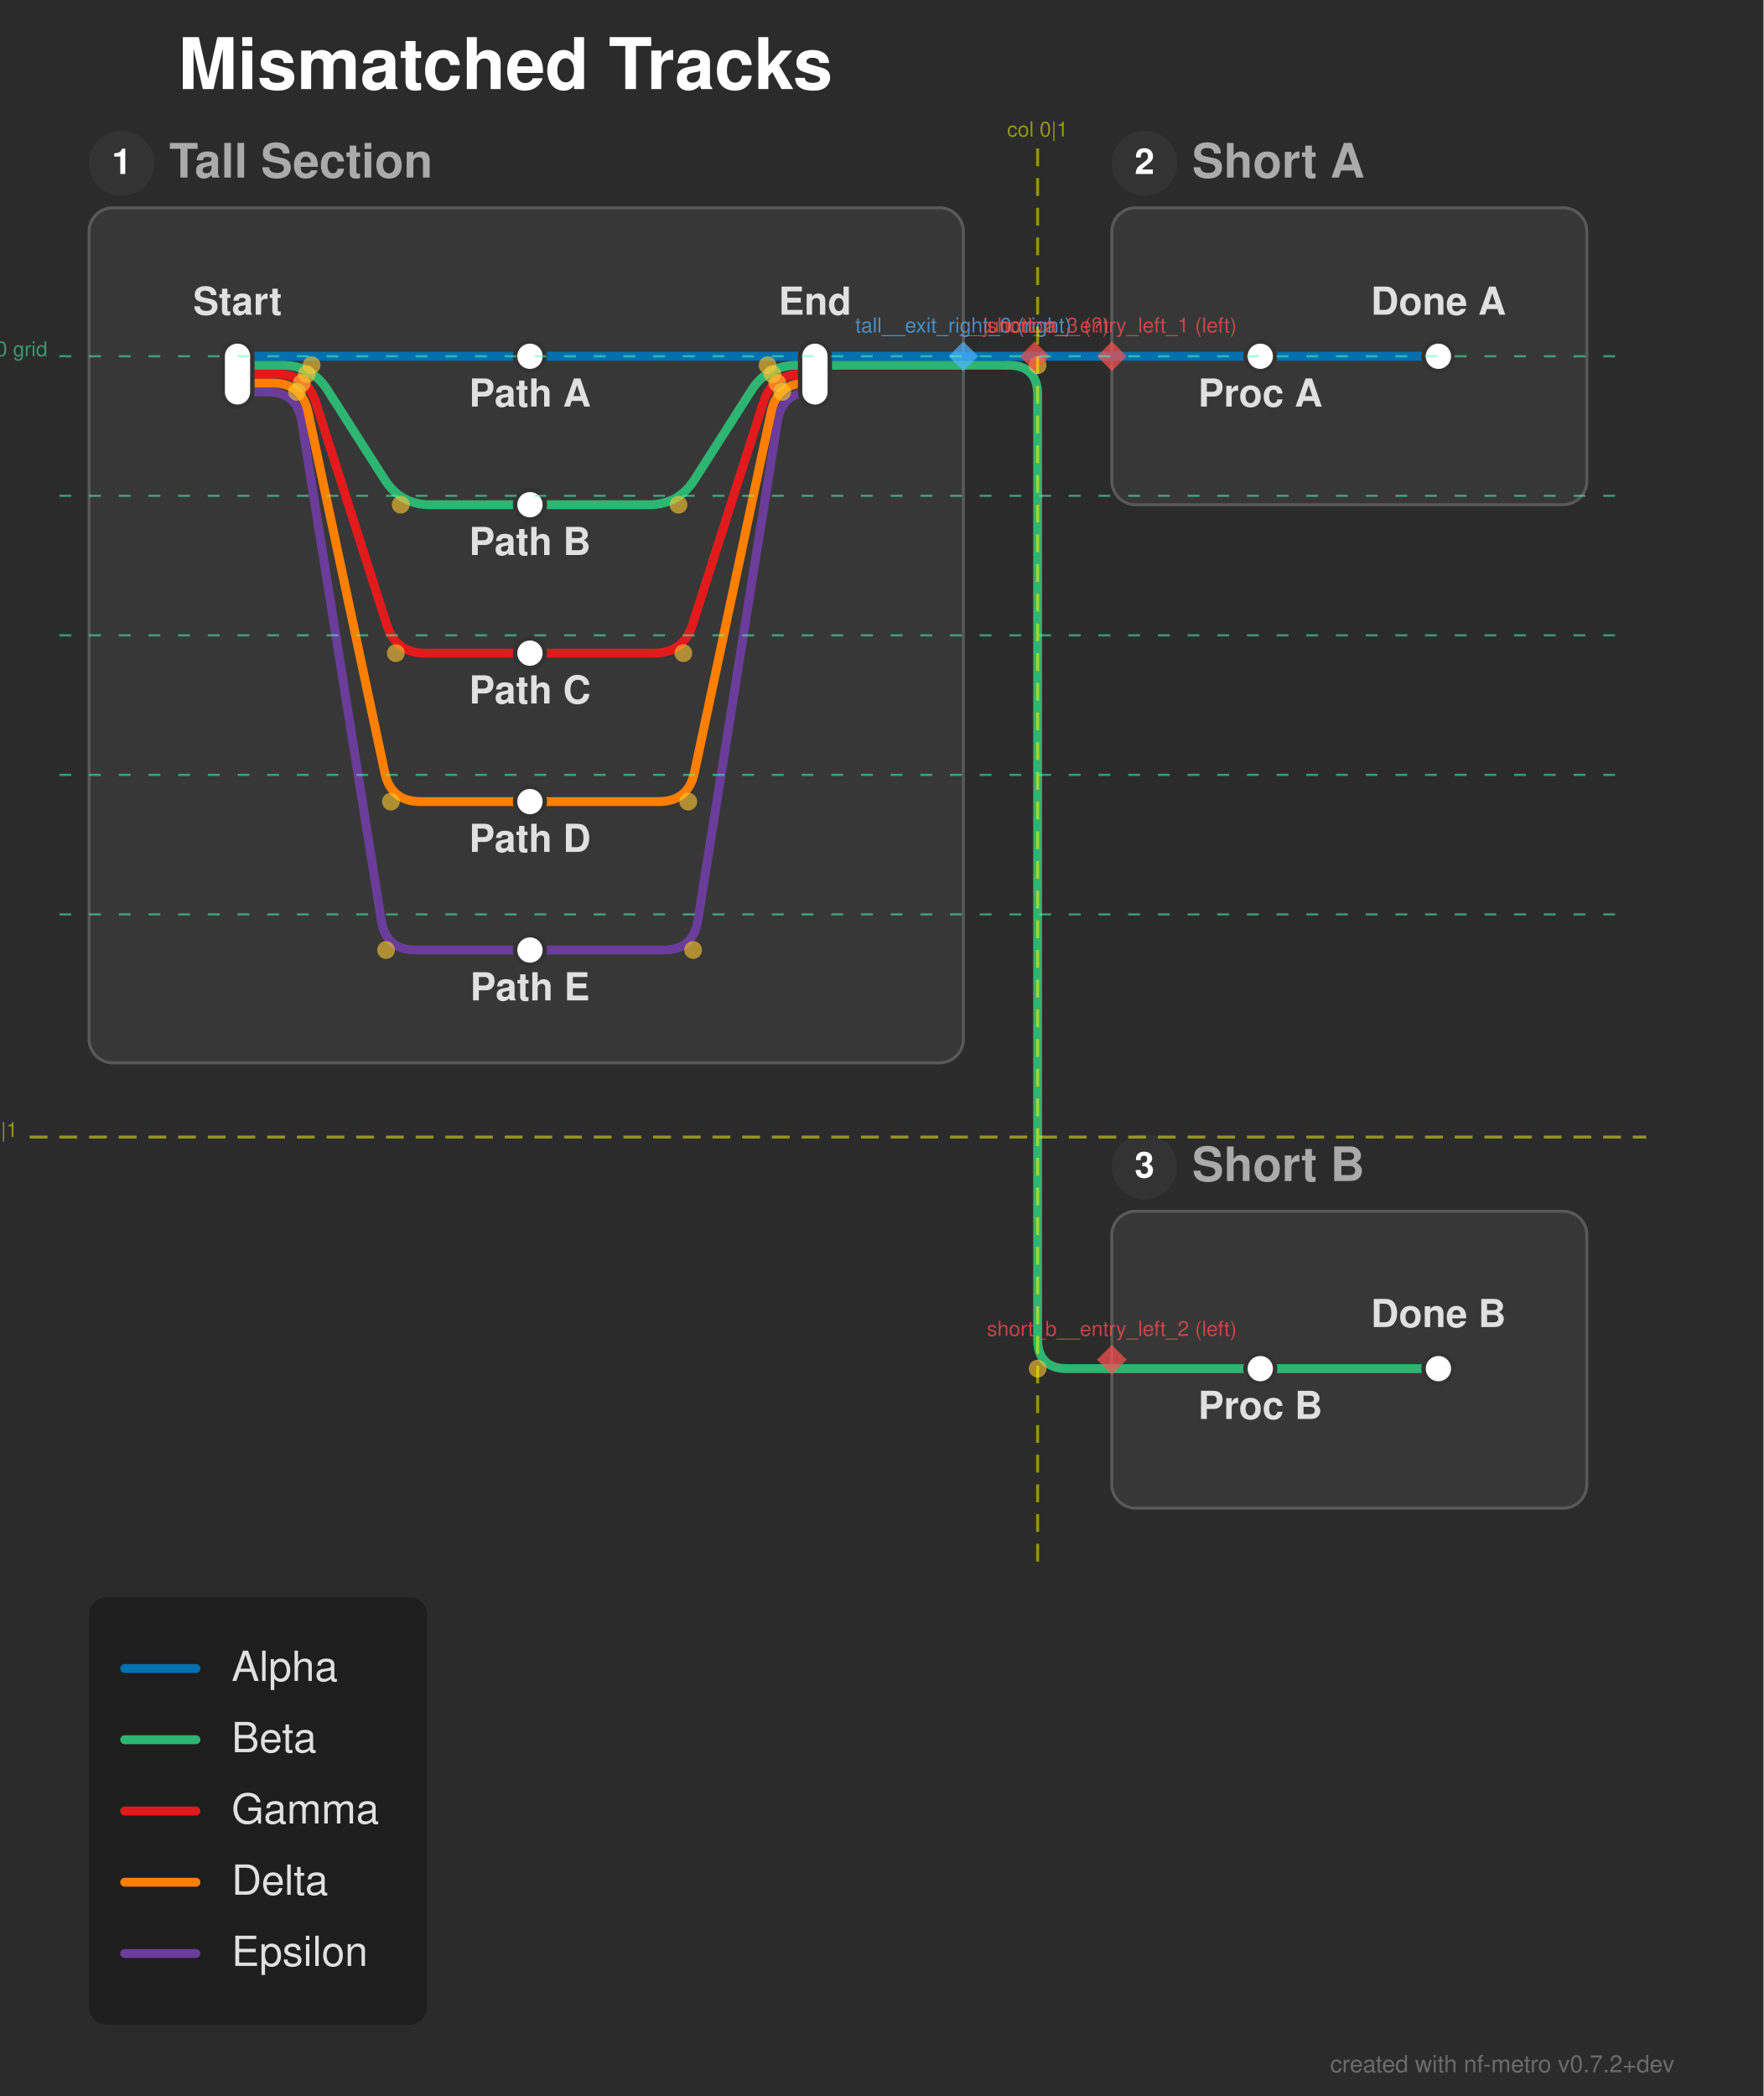
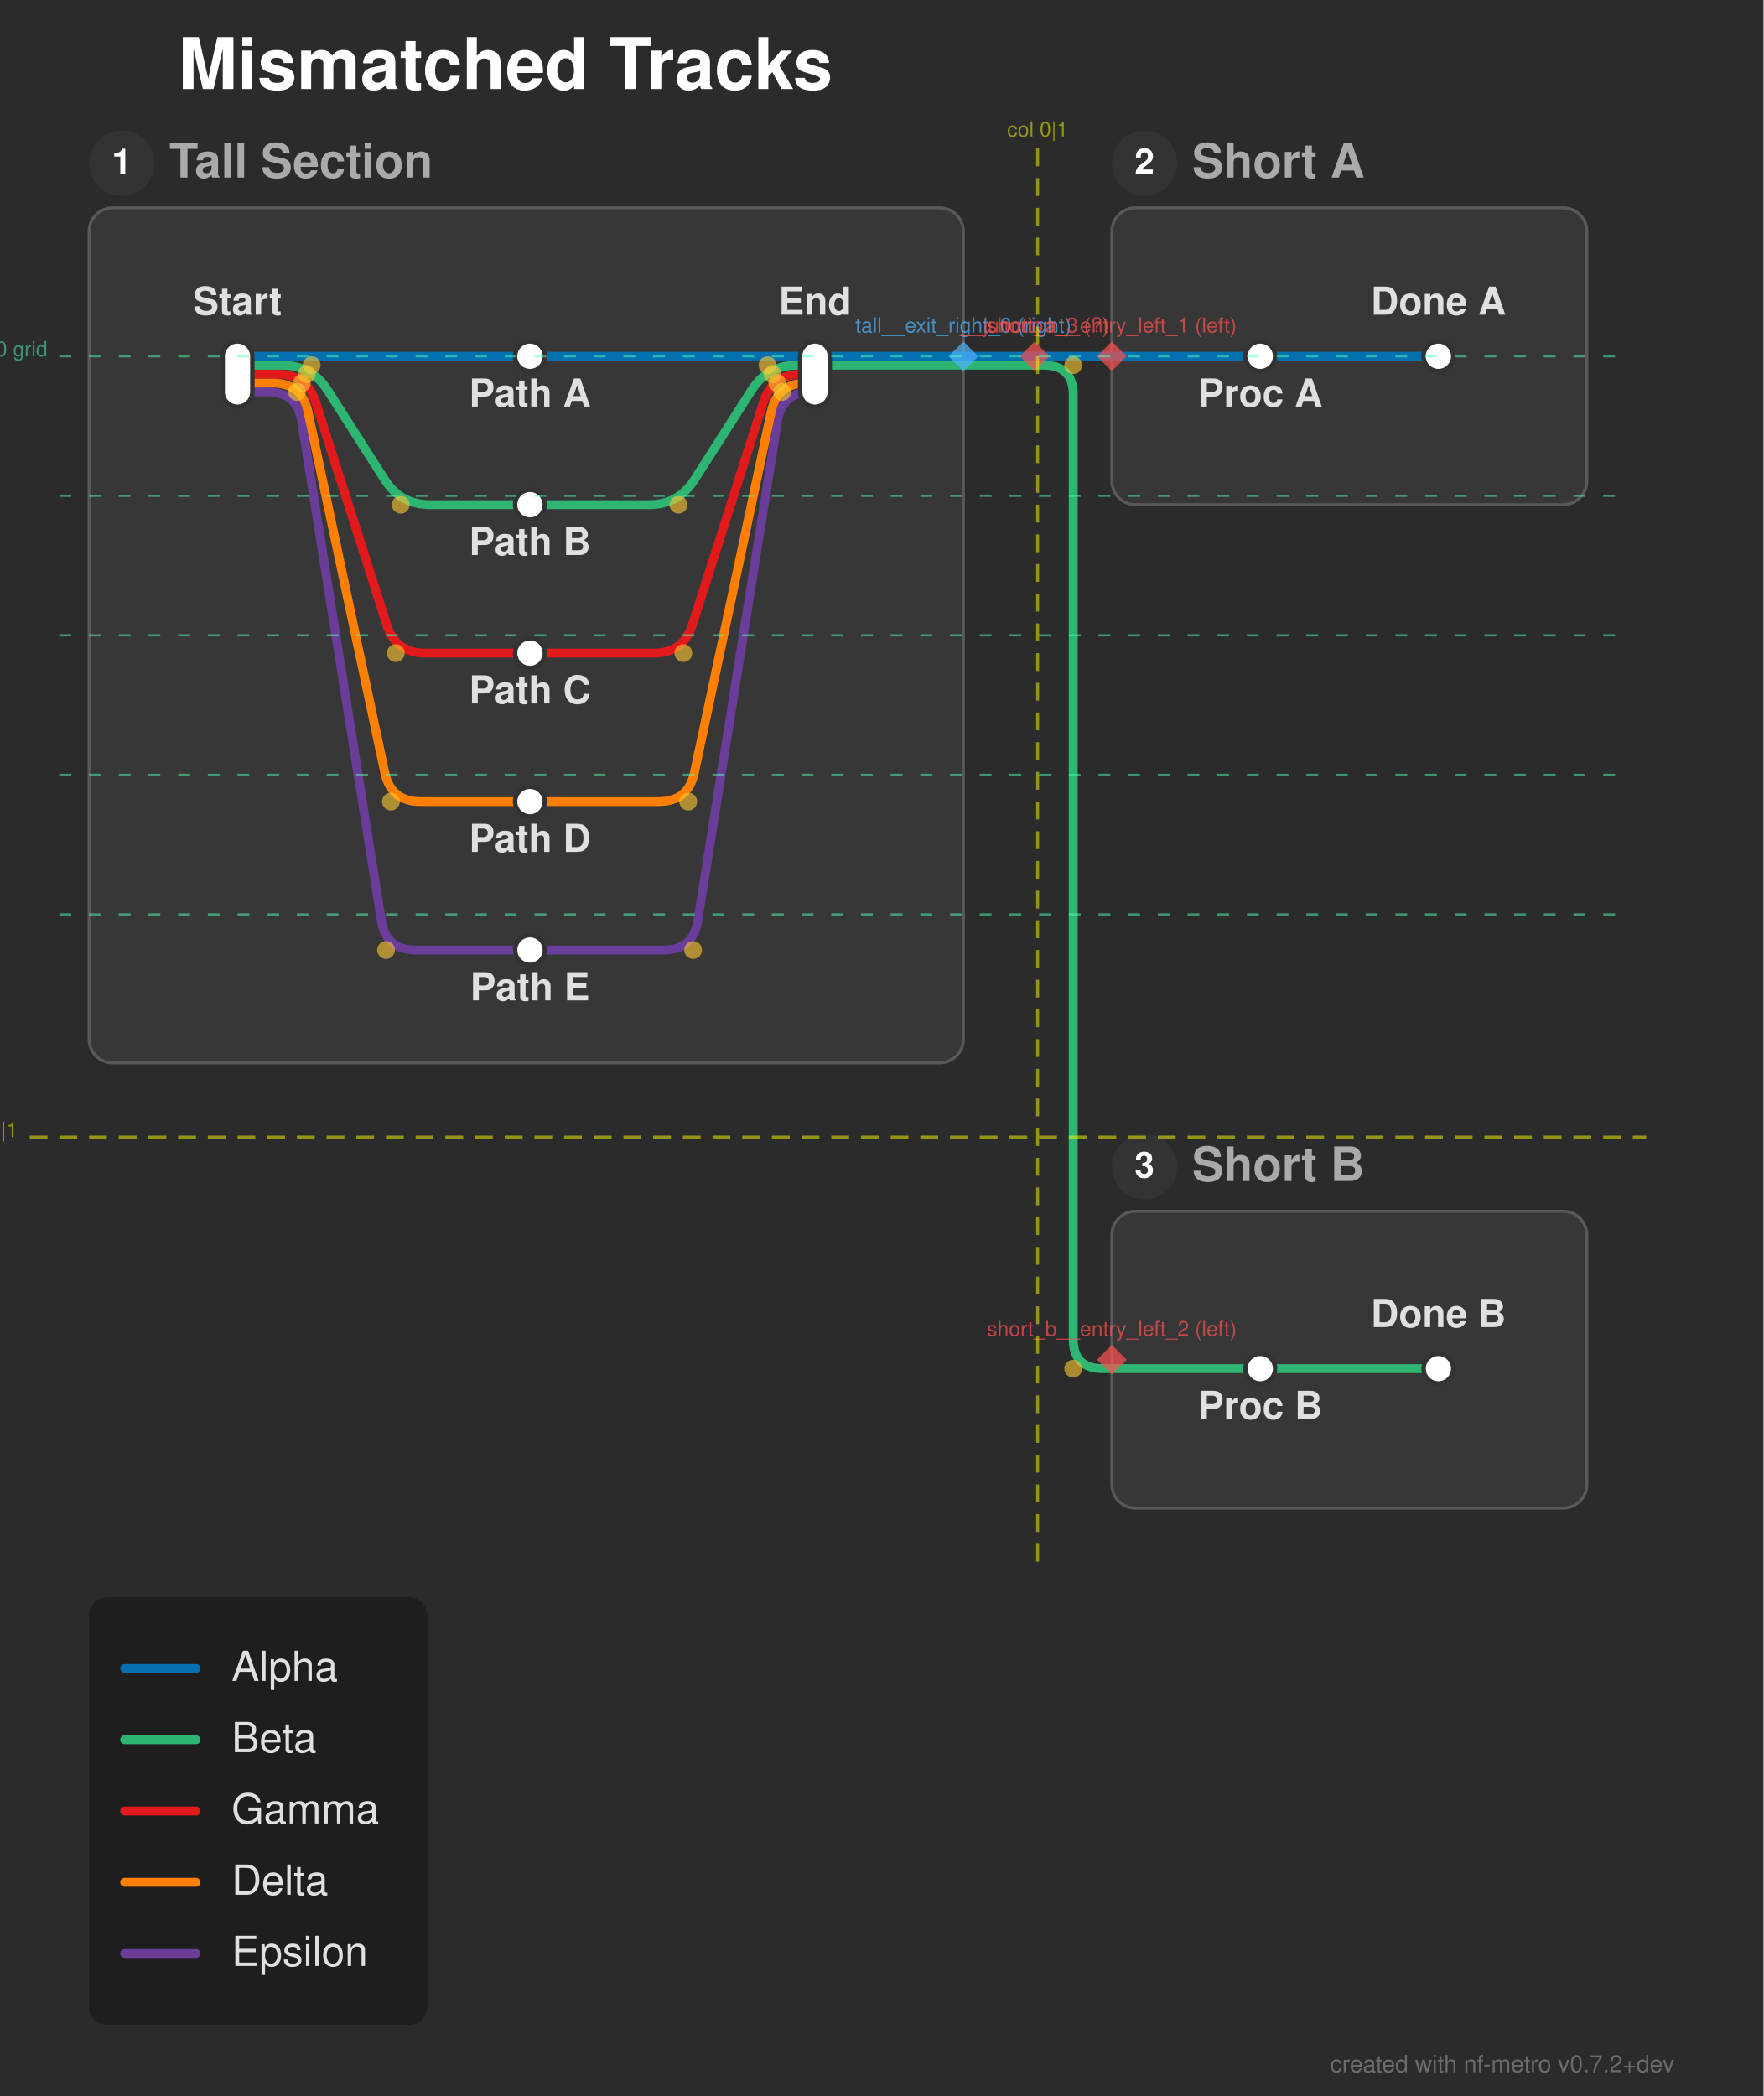
<svg xmlns="http://www.w3.org/2000/svg" width="594" height="706" viewBox="0 0 594 706">
  <defs>
</defs>
  <rect x="0" y="0" width="594" height="706" fill="#2b2b2b" />
  <text x="60.0" y="30.0" font-size="24.0" fill="#ffffff" font-family="'Helvetica Neue', Helvetica, Arial, sans-serif" font-weight="bold" class="nf-metro-title">Mismatched Tracks</text>
  <rect x="30.0" y="70.0" width="294.5" height="288.0" rx="8" ry="8" fill="#373737" stroke="#595959" stroke-width="1.0" class="nf-metro-section-box" data-section-id="tall" data-section-lines="a,b,c,d,e" />
  <circle cx="41.0" cy="55.0" r="11" fill="#333333" class="nf-metro-section-num-circle" data-section-id="tall" />
  <text x="41.0" y="55.0" font-size="12" fill="#ffffff" font-family="'Helvetica Neue', Helvetica, Arial, sans-serif" font-weight="bold" text-anchor="middle" dy="0.3em" data-section-id="tall">1</text>
  <text x="57.0" y="55.0" font-size="16.0" fill="#aaaaaa" font-family="'Helvetica Neue', Helvetica, Arial, sans-serif" font-weight="bold" dy="0.3em" class="nf-metro-section-label" data-section-id="tall">Tall Section</text>
  <rect x="374.5" y="70.0" width="160.0" height="100.0" rx="8" ry="8" fill="#373737" stroke="#595959" stroke-width="1.0" class="nf-metro-section-box" data-section-id="short_a" data-section-lines="a" />
  <circle cx="385.5" cy="55.0" r="11" fill="#333333" class="nf-metro-section-num-circle" data-section-id="short_a" />
  <text x="385.5" y="55.0" font-size="12" fill="#ffffff" font-family="'Helvetica Neue', Helvetica, Arial, sans-serif" font-weight="bold" text-anchor="middle" dy="0.3em" data-section-id="short_a">2</text>
  <text x="401.5" y="55.0" font-size="16.0" fill="#aaaaaa" font-family="'Helvetica Neue', Helvetica, Arial, sans-serif" font-weight="bold" dy="0.3em" class="nf-metro-section-label" data-section-id="short_a">Short A</text>
  <rect x="374.5" y="408.0" width="160.0" height="100.0" rx="8" ry="8" fill="#373737" stroke="#595959" stroke-width="1.0" class="nf-metro-section-box" data-section-id="short_b" data-section-lines="b" />
  <circle cx="385.5" cy="393.0" r="11" fill="#333333" class="nf-metro-section-num-circle" data-section-id="short_b" />
  <text x="385.5" y="393.0" font-size="12" fill="#ffffff" font-family="'Helvetica Neue', Helvetica, Arial, sans-serif" font-weight="bold" text-anchor="middle" dy="0.3em" data-section-id="short_b">3</text>
  <text x="401.5" y="393.0" font-size="16.0" fill="#aaaaaa" font-family="'Helvetica Neue', Helvetica, Arial, sans-serif" font-weight="bold" dy="0.3em" class="nf-metro-section-label" data-section-id="short_b">Short B</text>
  <path d="M80.0,132.0 L90.034,132.0 Q100.034,132.0,101.61,141.875 L128.458,310.125 Q130.034,320.0,140.034,320.0 L178.5,320.0" stroke="#6a3d9a" stroke-width="3.0" fill="none" stroke-linecap="round" stroke-linejoin="round" class="metro-line-e" data-line-id="e" />
  <path d="M178.5,320.0 L223.466,320.0 Q233.466,320.0,235.042,310.125 L261.89,141.875 Q263.466,132.0,273.466,132.0 L274.5,132.0" stroke="#6a3d9a" stroke-width="3.0" fill="none" stroke-linecap="round" stroke-linejoin="round" class="metro-line-e" data-line-id="e" />
  <path d="M80.0,129.0 L91.678,129.0 Q101.678,129.0,103.759,138.781 L129.597,260.219 Q131.678,270.0,141.678,270.0 L178.5,270.0" stroke="#ff7f00" stroke-width="3.0" fill="none" stroke-linecap="round" stroke-linejoin="round" class="metro-line-d" data-line-id="d" />
  <path d="M178.5,270.0 L221.822,270.0 Q231.822,270.0,233.903,260.219 L259.741,138.781 Q261.822,129.0,271.822,129.0 L274.5,129.0" stroke="#ff7f00" stroke-width="3.0" fill="none" stroke-linecap="round" stroke-linejoin="round" class="metro-line-d" data-line-id="d" />
  <path d="M80.0,126.0 L93.322,126.0 Q103.322,126.0,106.362,135.527 L130.282,210.473 Q133.322,220.0,143.322,220.0 L178.5,220.0" stroke="#e31a1c" stroke-width="3.0" fill="none" stroke-linecap="round" stroke-linejoin="round" class="metro-line-c" data-line-id="c" />
  <path d="M178.5,220.0 L220.178,220.0 Q230.178,220.0,233.218,210.473 L257.138,135.527 Q260.178,126.0,270.178,126.0 L274.5,126.0" stroke="#e31a1c" stroke-width="3.0" fill="none" stroke-linecap="round" stroke-linejoin="round" class="metro-line-c" data-line-id="c" />
  <path d="M80.0,123.0 L94.966,123.0 Q104.966,123.0,110.347,131.429 L129.586,161.571 Q134.966,170.0,144.966,170.0 L178.5,170.0" stroke="#2db572" stroke-width="3.0" fill="none" stroke-linecap="round" stroke-linejoin="round" class="metro-line-b" data-line-id="b" />
  <path d="M178.5,170.0 L218.534,170.0 Q228.534,170.0,233.914,161.571 L253.153,131.429 Q258.534,123.0,268.534,123.0 L274.5,123.0" stroke="#2db572" stroke-width="3.0" fill="none" stroke-linecap="round" stroke-linejoin="round" class="metro-line-b" data-line-id="b" />
  <path d="M424.5,461.0 L484.5,461.0" stroke="#2db572" stroke-width="3.0" stroke-linecap="round" class="metro-line-b" data-line-id="b" />
  <path d="M274.5,123.0 L324.5,123.0" stroke="#2db572" stroke-width="3.0" stroke-linecap="round" class="metro-line-b" data-line-id="b" />
  <path d="M374.5,461.0 L424.5,461.0" stroke="#2db572" stroke-width="3.0" stroke-linecap="round" class="metro-line-b" data-line-id="b" />
-   <path d="M324.5,123.0 L339.5,123.0" stroke="#2db572" stroke-width="3.0" stroke-linecap="round" class="metro-line-b" data-line-id="b" />
-   <path d="M339.5,123.0 L339.5,123.0 Q349.5,123.0,349.5,133.0 L349.5,451.0 Q349.5,461.0,359.5,461.0 L374.5,461.0" stroke="#2db572" stroke-width="3.0" fill="none" stroke-linecap="round" stroke-linejoin="round" class="metro-line-b" data-line-id="b" />
+   <path d="M324.5,123.0 L348.5,123.0" stroke="#2db572" stroke-width="3.0" stroke-linecap="round" class="metro-line-b" data-line-id="b" />
+   <path d="M348.5,123.0 L351.5,123.0 Q361.5,123.0,361.5,133.0 L361.5,451.0 Q361.5,461.0,371.5,461.0 L374.5,461.0" stroke="#2db572" stroke-width="3.0" fill="none" stroke-linecap="round" stroke-linejoin="round" class="metro-line-b" data-line-id="b" />
  <path d="M80.0,120.0 L178.5,120.0" stroke="#0570b0" stroke-width="3.0" stroke-linecap="round" class="metro-line-a" data-line-id="a" />
  <path d="M178.5,120.0 L274.5,120.0" stroke="#0570b0" stroke-width="3.0" stroke-linecap="round" class="metro-line-a" data-line-id="a" />
  <path d="M424.5,120.0 L484.5,120.0" stroke="#0570b0" stroke-width="3.0" stroke-linecap="round" class="metro-line-a" data-line-id="a" />
  <path d="M274.5,120.0 L324.5,120.0" stroke="#0570b0" stroke-width="3.0" stroke-linecap="round" class="metro-line-a" data-line-id="a" />
  <path d="M374.5,120.0 L424.5,120.0" stroke="#0570b0" stroke-width="3.0" stroke-linecap="round" class="metro-line-a" data-line-id="a" />
  <path d="M324.5,120.0 L348.5,120.0" stroke="#0570b0" stroke-width="3.0" stroke-linecap="round" class="metro-line-a" data-line-id="a" />
  <path d="M348.5,120.0 L374.5,120.0" stroke="#0570b0" stroke-width="3.0" stroke-linecap="round" class="metro-line-a" data-line-id="a" />
  <rect x="75.0" y="115.0" width="10.0" height="22.0" rx="5.0" ry="5.0" fill="#ffffff" stroke="#333333" stroke-width="1.5" class="nf-metro-station" data-station-id="t_start" data-station-lines="a,b,c,d,e" data-station-label="Start" data-section-id="tall" data-section-name="Tall Section" />
  <rect x="173.5" y="115.0" width="10.0" height="10.0" rx="5.0" ry="5.0" fill="#ffffff" stroke="#333333" stroke-width="1.5" class="nf-metro-station" data-station-id="t_a" data-station-lines="a" data-station-label="Path A" data-section-id="tall" data-section-name="Tall Section" />
  <rect x="173.5" y="165.0" width="10.0" height="10.0" rx="5.0" ry="5.0" fill="#ffffff" stroke="#333333" stroke-width="1.5" class="nf-metro-station" data-station-id="t_b" data-station-lines="b" data-station-label="Path B" data-section-id="tall" data-section-name="Tall Section" />
  <rect x="173.5" y="215.0" width="10.0" height="10.0" rx="5.0" ry="5.0" fill="#ffffff" stroke="#333333" stroke-width="1.5" class="nf-metro-station" data-station-id="t_c" data-station-lines="c" data-station-label="Path C" data-section-id="tall" data-section-name="Tall Section" />
  <rect x="173.5" y="265.0" width="10.0" height="10.0" rx="5.0" ry="5.0" fill="#ffffff" stroke="#333333" stroke-width="1.5" class="nf-metro-station" data-station-id="t_d" data-station-lines="d" data-station-label="Path D" data-section-id="tall" data-section-name="Tall Section" />
  <rect x="173.5" y="315.0" width="10.0" height="10.0" rx="5.0" ry="5.0" fill="#ffffff" stroke="#333333" stroke-width="1.5" class="nf-metro-station" data-station-id="t_e" data-station-lines="e" data-station-label="Path E" data-section-id="tall" data-section-name="Tall Section" />
  <rect x="269.5" y="115.0" width="10.0" height="22.0" rx="5.0" ry="5.0" fill="#ffffff" stroke="#333333" stroke-width="1.5" class="nf-metro-station" data-station-id="t_end" data-station-lines="a,b,c,d,e" data-station-label="End" data-section-id="tall" data-section-name="Tall Section" />
  <rect x="419.5" y="115.0" width="10.0" height="10.0" rx="5.0" ry="5.0" fill="#ffffff" stroke="#333333" stroke-width="1.5" class="nf-metro-station" data-station-id="sa1" data-station-lines="a" data-station-label="Proc A" data-section-id="short_a" data-section-name="Short A" />
  <rect x="479.5" y="115.0" width="10.0" height="10.0" rx="5.0" ry="5.0" fill="#ffffff" stroke="#333333" stroke-width="1.5" class="nf-metro-station" data-station-id="sa2" data-station-lines="a" data-station-label="Done A" data-section-id="short_a" data-section-name="Short A" />
  <rect x="419.5" y="456.0" width="10.0" height="10.0" rx="5.0" ry="5.0" fill="#ffffff" stroke="#333333" stroke-width="1.5" class="nf-metro-station" data-station-id="sb1" data-station-lines="b" data-station-label="Proc B" data-section-id="short_b" data-section-name="Short B" />
  <rect x="479.5" y="456.0" width="10.0" height="10.0" rx="5.0" ry="5.0" fill="#ffffff" stroke="#333333" stroke-width="1.5" class="nf-metro-station" data-station-id="sb2" data-station-lines="b" data-station-label="Done B" data-section-id="short_b" data-section-name="Short B" />
  <text x="80.0" y="106.0" font-size="13.0" fill="#e0e0e0" font-family="'Helvetica Neue', Helvetica, Arial, sans-serif" font-weight="bold" text-anchor="middle" dominant-baseline="auto" data-station-id="t_start" class="nf-metro-station-label">Start</text>
  <text x="424.5" y="131.0" font-size="13.0" fill="#e0e0e0" font-family="'Helvetica Neue', Helvetica, Arial, sans-serif" font-weight="bold" text-anchor="middle" dominant-baseline="hanging" data-station-id="sa1" class="nf-metro-station-label">Proc A</text>
  <text x="424.5" y="472.0" font-size="13.0" fill="#e0e0e0" font-family="'Helvetica Neue', Helvetica, Arial, sans-serif" font-weight="bold" text-anchor="middle" dominant-baseline="hanging" data-station-id="sb1" class="nf-metro-station-label">Proc B</text>
  <text x="178.5" y="131.0" font-size="13.0" fill="#e0e0e0" font-family="'Helvetica Neue', Helvetica, Arial, sans-serif" font-weight="bold" text-anchor="middle" dominant-baseline="hanging" data-station-id="t_a" class="nf-metro-station-label">Path A</text>
  <text x="484.5" y="106.0" font-size="13.0" fill="#e0e0e0" font-family="'Helvetica Neue', Helvetica, Arial, sans-serif" font-weight="bold" text-anchor="middle" dominant-baseline="auto" data-station-id="sa2" class="nf-metro-station-label">Done A</text>
  <text x="178.5" y="181.0" font-size="13.0" fill="#e0e0e0" font-family="'Helvetica Neue', Helvetica, Arial, sans-serif" font-weight="bold" text-anchor="middle" dominant-baseline="hanging" data-station-id="t_b" class="nf-metro-station-label">Path B</text>
  <text x="484.5" y="447.0" font-size="13.0" fill="#e0e0e0" font-family="'Helvetica Neue', Helvetica, Arial, sans-serif" font-weight="bold" text-anchor="middle" dominant-baseline="auto" data-station-id="sb2" class="nf-metro-station-label">Done B</text>
  <text x="178.5" y="231.0" font-size="13.0" fill="#e0e0e0" font-family="'Helvetica Neue', Helvetica, Arial, sans-serif" font-weight="bold" text-anchor="middle" dominant-baseline="hanging" data-station-id="t_c" class="nf-metro-station-label">Path C</text>
  <text x="178.5" y="281.0" font-size="13.0" fill="#e0e0e0" font-family="'Helvetica Neue', Helvetica, Arial, sans-serif" font-weight="bold" text-anchor="middle" dominant-baseline="hanging" data-station-id="t_d" class="nf-metro-station-label">Path D</text>
  <text x="178.5" y="331.0" font-size="13.0" fill="#e0e0e0" font-family="'Helvetica Neue', Helvetica, Arial, sans-serif" font-weight="bold" text-anchor="middle" dominant-baseline="hanging" data-station-id="t_e" class="nf-metro-station-label">Path E</text>
  <text x="274.5" y="106.0" font-size="13.0" fill="#e0e0e0" font-family="'Helvetica Neue', Helvetica, Arial, sans-serif" font-weight="bold" text-anchor="middle" dominant-baseline="auto" data-station-id="t_end" class="nf-metro-station-label">End</text>
  <circle cx="104.966" cy="123.0" r="3.0" fill="rgba(255, 200, 50, 0.6)" />
  <circle cx="134.966" cy="170.0" r="3.0" fill="rgba(255, 200, 50, 0.6)" />
  <circle cx="103.322" cy="126.0" r="3.0" fill="rgba(255, 200, 50, 0.6)" />
  <circle cx="133.322" cy="220.0" r="3.0" fill="rgba(255, 200, 50, 0.6)" />
  <circle cx="101.678" cy="129.0" r="3.0" fill="rgba(255, 200, 50, 0.6)" />
  <circle cx="131.678" cy="270.0" r="3.0" fill="rgba(255, 200, 50, 0.6)" />
  <circle cx="100.034" cy="132.0" r="3.0" fill="rgba(255, 200, 50, 0.6)" />
  <circle cx="130.034" cy="320.0" r="3.0" fill="rgba(255, 200, 50, 0.6)" />
  <circle cx="228.534" cy="170.0" r="3.0" fill="rgba(255, 200, 50, 0.6)" />
  <circle cx="258.534" cy="123.0" r="3.0" fill="rgba(255, 200, 50, 0.6)" />
  <circle cx="230.178" cy="220.0" r="3.0" fill="rgba(255, 200, 50, 0.6)" />
  <circle cx="260.178" cy="126.0" r="3.0" fill="rgba(255, 200, 50, 0.6)" />
  <circle cx="231.822" cy="270.0" r="3.0" fill="rgba(255, 200, 50, 0.6)" />
  <circle cx="261.822" cy="129.0" r="3.0" fill="rgba(255, 200, 50, 0.6)" />
  <circle cx="233.466" cy="320.0" r="3.0" fill="rgba(255, 200, 50, 0.6)" />
  <circle cx="263.466" cy="132.0" r="3.0" fill="rgba(255, 200, 50, 0.6)" />
-   <circle cx="349.5" cy="123.0" r="3.0" fill="rgba(255, 200, 50, 0.6)" />
-   <circle cx="349.5" cy="461.0" r="3.0" fill="rgba(255, 200, 50, 0.6)" />
+   <circle cx="361.5" cy="123.0" r="3.0" fill="rgba(255, 200, 50, 0.6)" />
+   <circle cx="361.5" cy="461.0" r="3.0" fill="rgba(255, 200, 50, 0.6)" />
  <path d="M324.5,115.0 L329.5,120.0 L324.5,125.0 L319.5,120.0 Z" fill="rgba(80, 180, 255, 0.7)" stroke="none" />
  <text x="324.5" y="112.0" font-size="7" fill="rgba(80, 180, 255, 0.7)" font-family="'Helvetica Neue', Helvetica, Arial, sans-serif" text-anchor="middle" dominant-baseline="auto">tall__exit_right_0 (right)</text>
  <path d="M374.5,115.0 L379.5,120.0 L374.5,125.0 L369.5,120.0 Z" fill="rgba(255, 80, 80, 0.7)" stroke="none" />
  <text x="374.5" y="112.0" font-size="7" fill="rgba(255, 80, 80, 0.7)" font-family="'Helvetica Neue', Helvetica, Arial, sans-serif" text-anchor="middle" dominant-baseline="auto">short_a__entry_left_1 (left)</text>
  <path d="M374.5,453.0 L379.5,458.0 L374.5,463.0 L369.5,458.0 Z" fill="rgba(255, 80, 80, 0.7)" stroke="none" />
  <text x="374.5" y="450.0" font-size="7" fill="rgba(255, 80, 80, 0.7)" font-family="'Helvetica Neue', Helvetica, Arial, sans-serif" text-anchor="middle" dominant-baseline="auto">short_b__entry_left_2 (left)</text>
  <path d="M348.5,115.0 L353.5,120.0 L348.5,125.0 L343.5,120.0 Z" fill="rgba(255, 80, 80, 0.7)" stroke="none" />
  <text x="348.5" y="112.0" font-size="7" fill="rgba(255, 80, 80, 0.7)" font-family="'Helvetica Neue', Helvetica, Arial, sans-serif" text-anchor="middle" dominant-baseline="auto">__junction_3 (?)</text>
  <path d="M349.5,50.0 L349.5,528.0" stroke="rgba(255, 255, 0, 0.5)" stroke-width="1" stroke-dasharray="6,4" />
  <text x="349.5" y="46.0" font-size="7" fill="rgba(255, 255, 0, 0.5)" font-family="'Helvetica Neue', Helvetica, Arial, sans-serif" text-anchor="middle">col 0|1</text>
  <path d="M10.0,383.0 L554.5,383.0" stroke="rgba(255, 255, 0, 0.5)" stroke-width="1" stroke-dasharray="6,4" />
  <text x="6.0" y="383.0" font-size="7" fill="rgba(255, 255, 0, 0.5)" font-family="'Helvetica Neue', Helvetica, Arial, sans-serif" text-anchor="end">row 0|1</text>
  <path d="M20.0,120.0 L544.5,120.0" stroke="rgba(80, 255, 180, 0.5)" stroke-width="0.75" stroke-dasharray="4,6" />
  <text x="16.0" y="120.0" font-size="7" fill="rgba(80, 255, 180, 0.5)" font-family="'Helvetica Neue', Helvetica, Arial, sans-serif" text-anchor="end">row 0 grid</text>
  <path d="M20.0,167.0 L544.5,167.0" stroke="rgba(80, 255, 180, 0.5)" stroke-width="0.75" stroke-dasharray="4,6" />
  <path d="M20.0,214.0 L544.5,214.0" stroke="rgba(80, 255, 180, 0.5)" stroke-width="0.75" stroke-dasharray="4,6" />
  <path d="M20.0,261.0 L544.5,261.0" stroke="rgba(80, 255, 180, 0.5)" stroke-width="0.75" stroke-dasharray="4,6" />
  <path d="M20.0,308.0 L544.5,308.0" stroke="rgba(80, 255, 180, 0.5)" stroke-width="0.75" stroke-dasharray="4,6" />
  <rect x="30.0" y="538.0" width="113.9" height="144.0" rx="6" ry="6" fill="rgba(0, 0, 0, 0.3)" />
  <path d="M42.0,562.0 L66.0,562.0" stroke="#0570b0" stroke-width="3.0" stroke-linecap="round" />
  <text x="78.0" y="562.0" font-size="14.0" fill="#e0e0e0" font-family="'Helvetica Neue', Helvetica, Arial, sans-serif" dy="0.3em">Alpha</text>
  <path d="M42.0,586.0 L66.0,586.0" stroke="#2db572" stroke-width="3.0" stroke-linecap="round" />
  <text x="78.0" y="586.0" font-size="14.0" fill="#e0e0e0" font-family="'Helvetica Neue', Helvetica, Arial, sans-serif" dy="0.3em">Beta</text>
  <path d="M42.0,610.0 L66.0,610.0" stroke="#e31a1c" stroke-width="3.0" stroke-linecap="round" />
  <text x="78.0" y="610.0" font-size="14.0" fill="#e0e0e0" font-family="'Helvetica Neue', Helvetica, Arial, sans-serif" dy="0.3em">Gamma</text>
  <path d="M42.0,634.0 L66.0,634.0" stroke="#ff7f00" stroke-width="3.0" stroke-linecap="round" />
  <text x="78.0" y="634.0" font-size="14.0" fill="#e0e0e0" font-family="'Helvetica Neue', Helvetica, Arial, sans-serif" dy="0.3em">Delta</text>
  <path d="M42.0,658.0 L66.0,658.0" stroke="#6a3d9a" stroke-width="3.0" stroke-linecap="round" />
  <text x="78.0" y="658.0" font-size="14.0" fill="#e0e0e0" font-family="'Helvetica Neue', Helvetica, Arial, sans-serif" dy="0.3em">Epsilon</text>
  <text x="564.0" y="698.0" font-size="8" fill="rgba(150, 150, 150, 0.6)" font-family="'Helvetica Neue', Helvetica, Arial, sans-serif" text-anchor="end">created with nf-metro v0.7.2+dev</text>
</svg>
